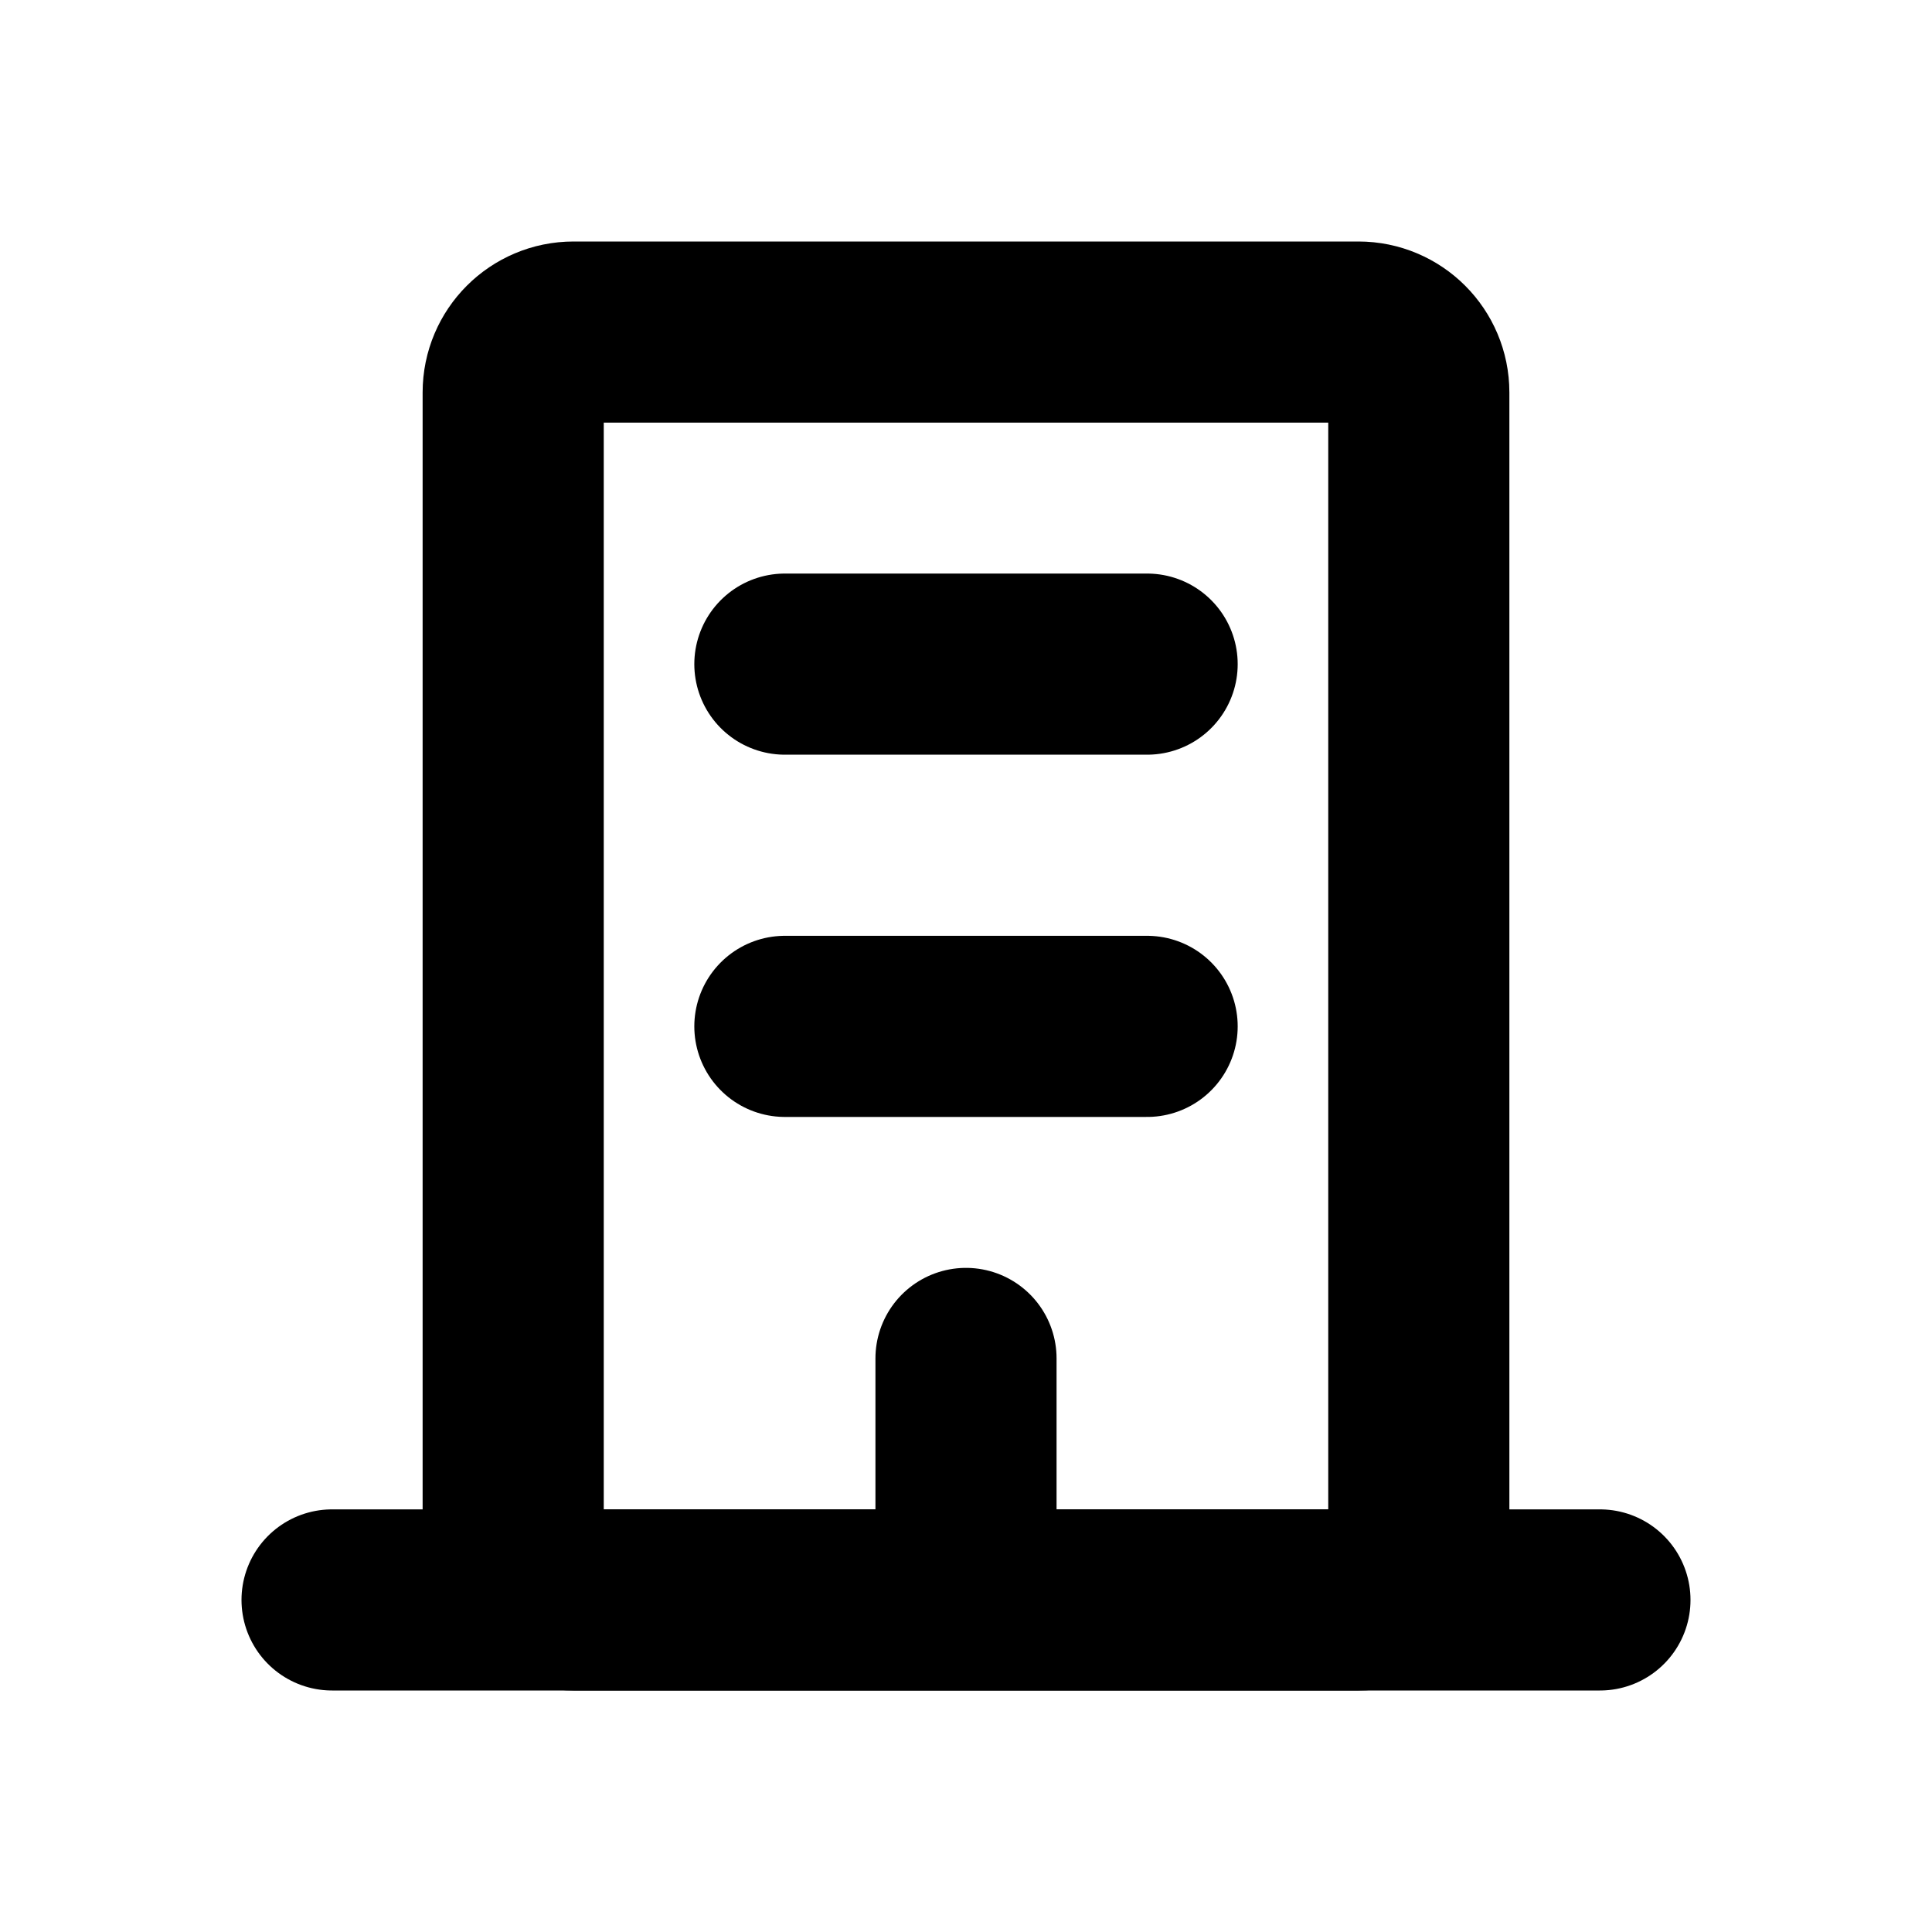
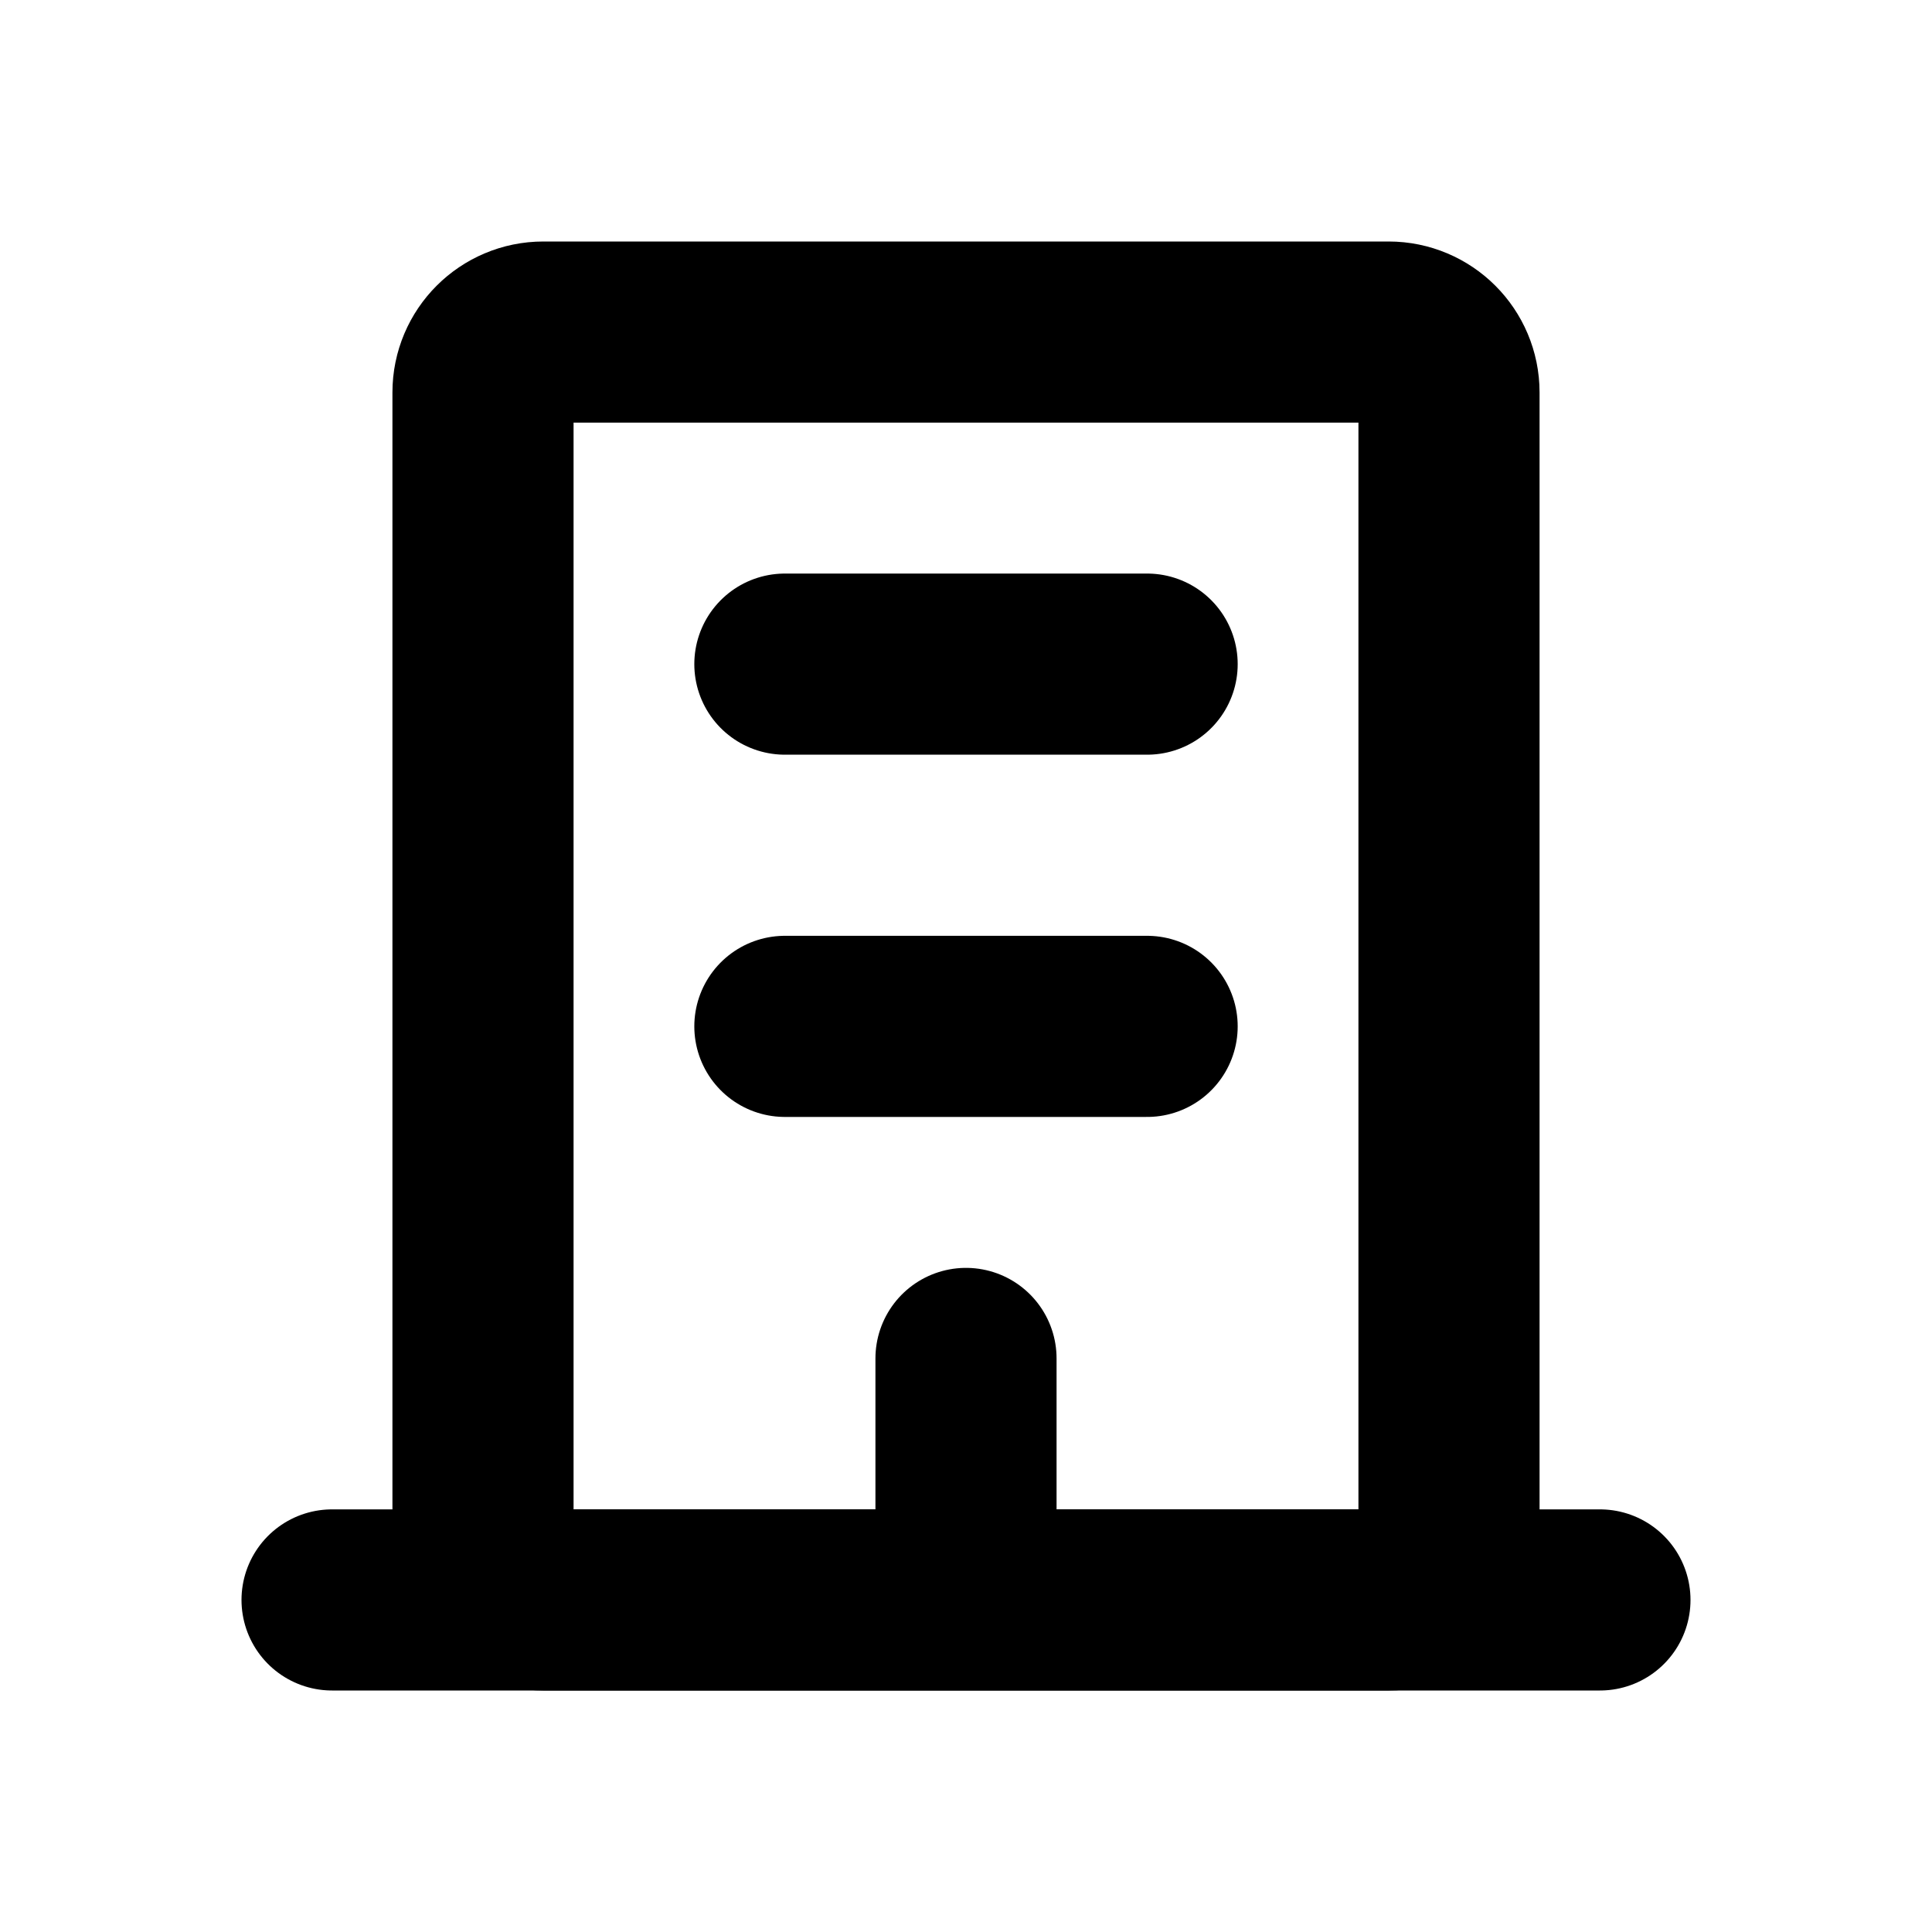
<svg xmlns="http://www.w3.org/2000/svg" width="16" height="16" viewBox="0 0 16 16" fill="none" stroke="currentColor" stroke-width="1.5" stroke-linecap="round" stroke-linejoin="round" aria-hidden="true" focusable="false">
-   <rect x="4.25" y="2.75" width="7.5" height="10.5" rx="0.5" />
+   <rect x="4" y="2.75" width="8" height="10.5" rx="0.5" />
  <path d="M2.75 13.25H13.25M6.5 5.5H9.5M6.5 8.5H9.5M8 11.25V13.25" />
</svg>
